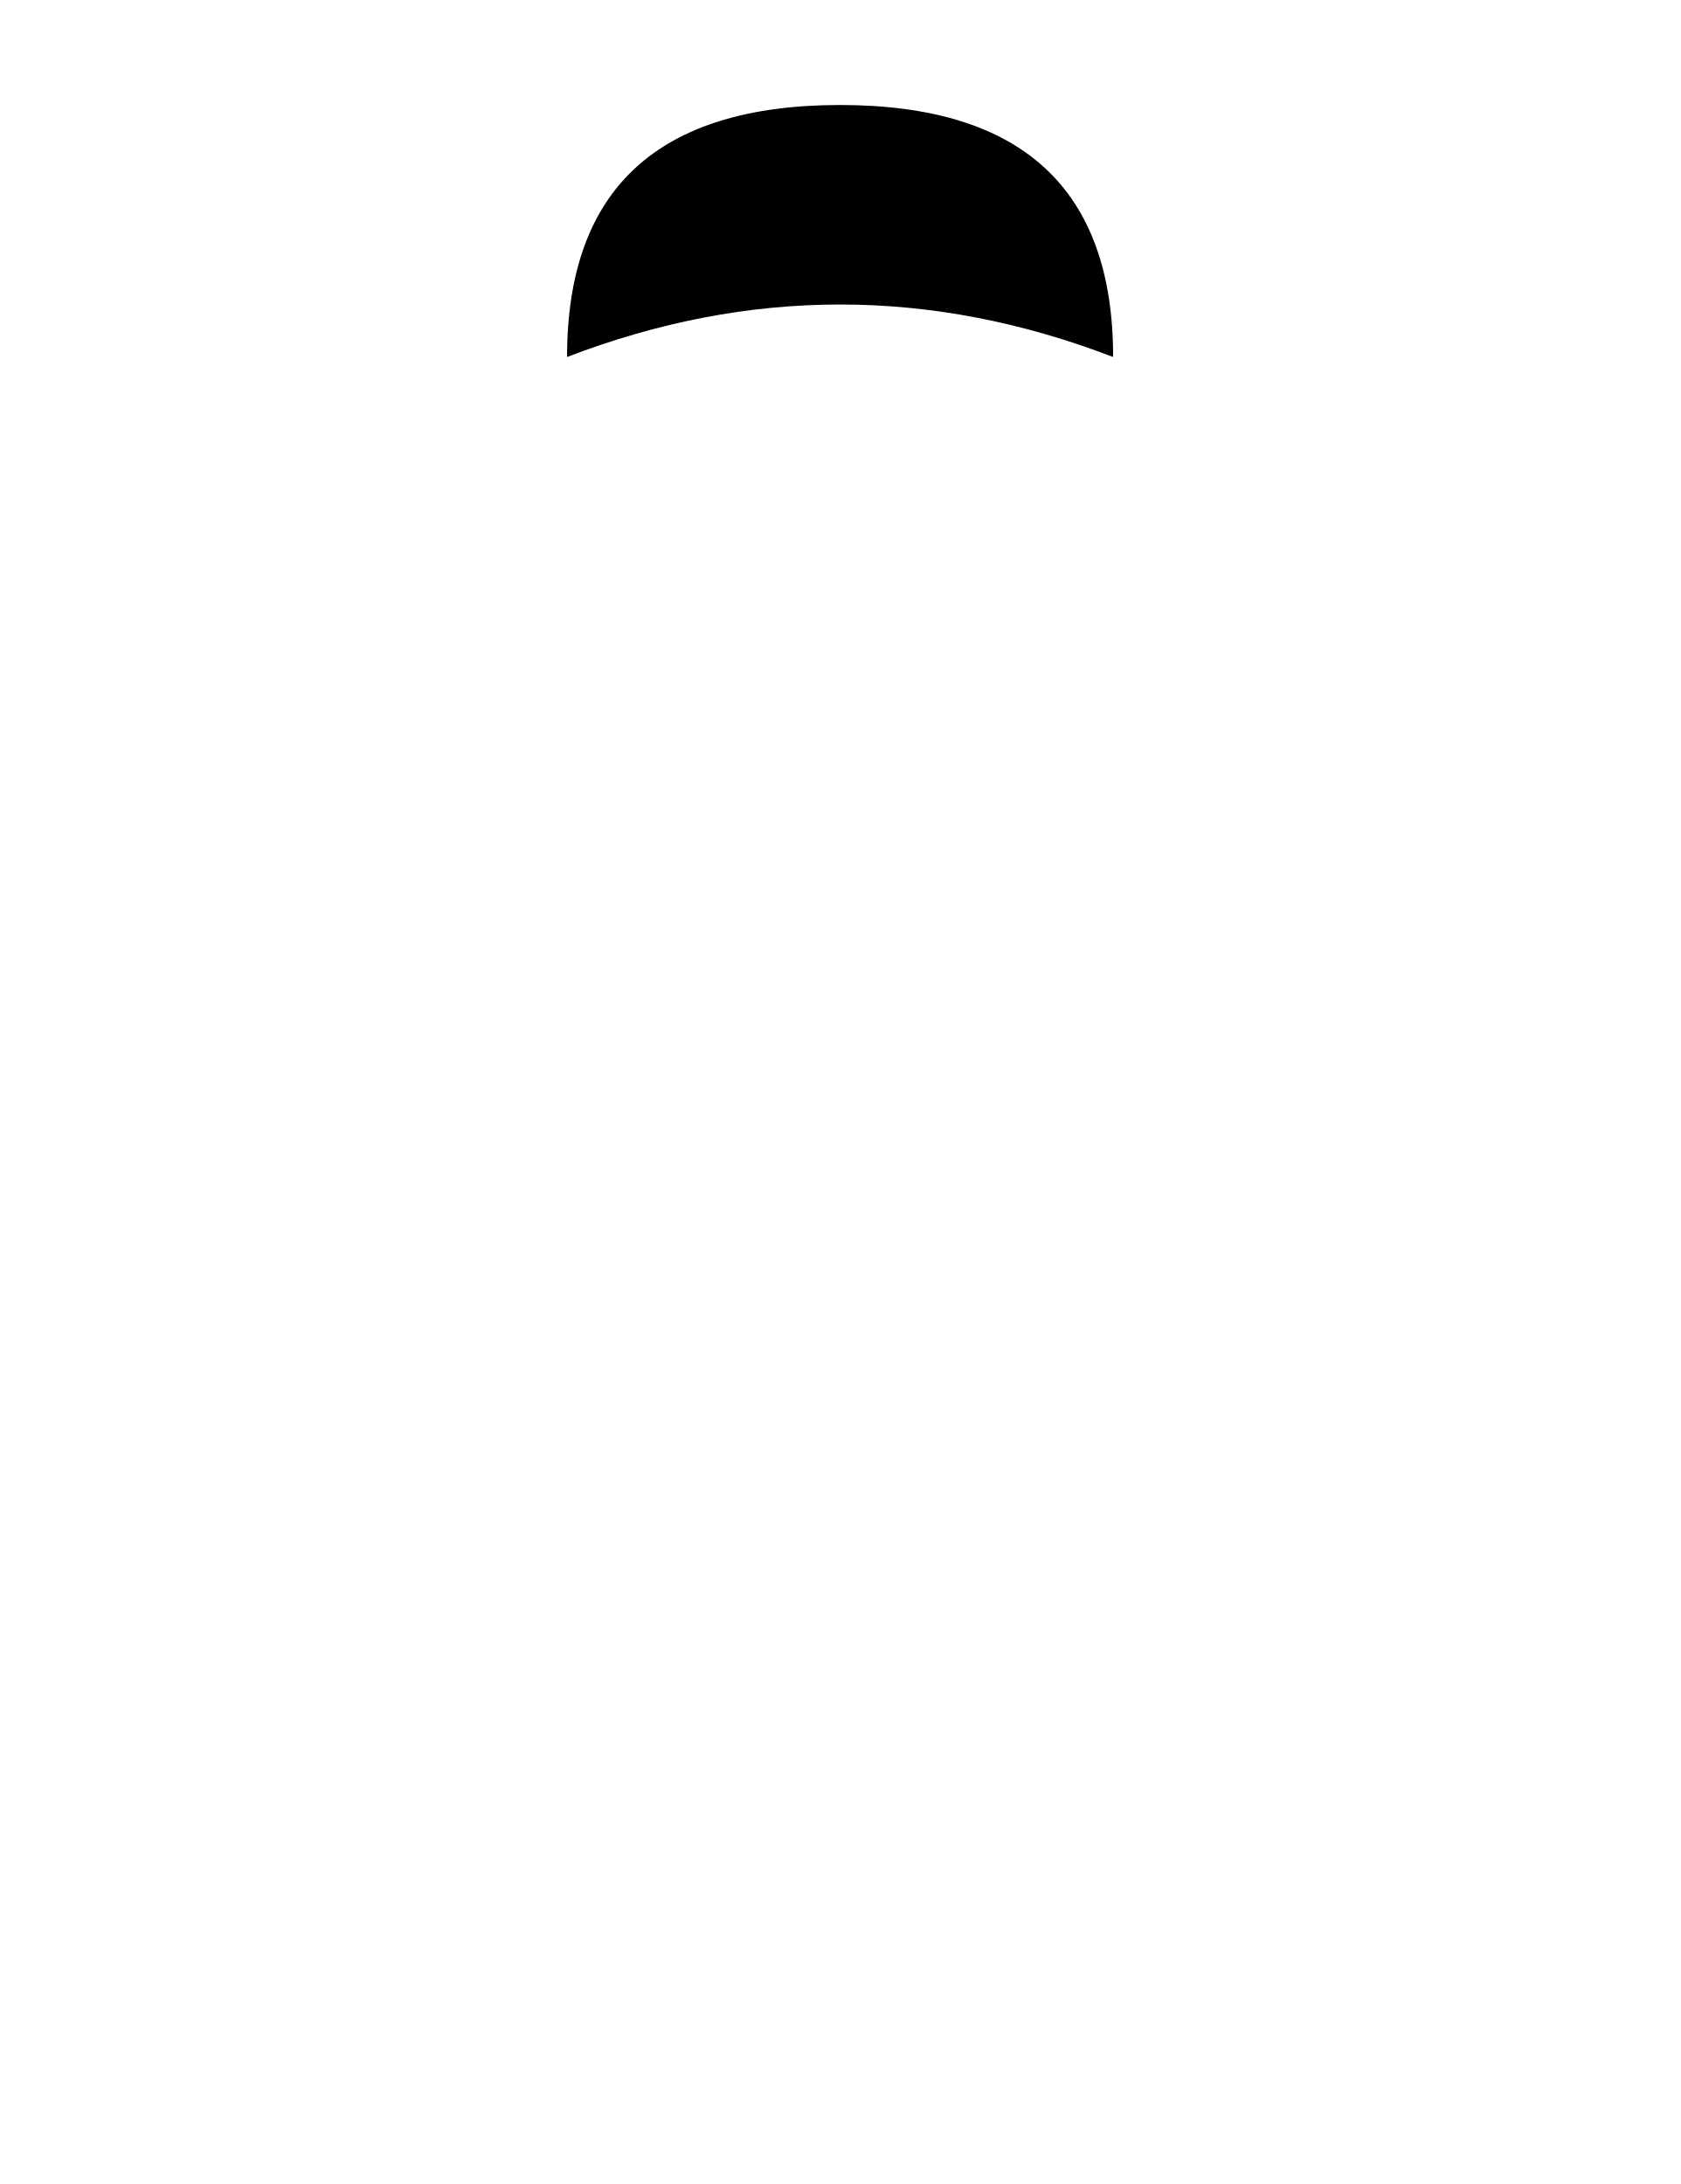
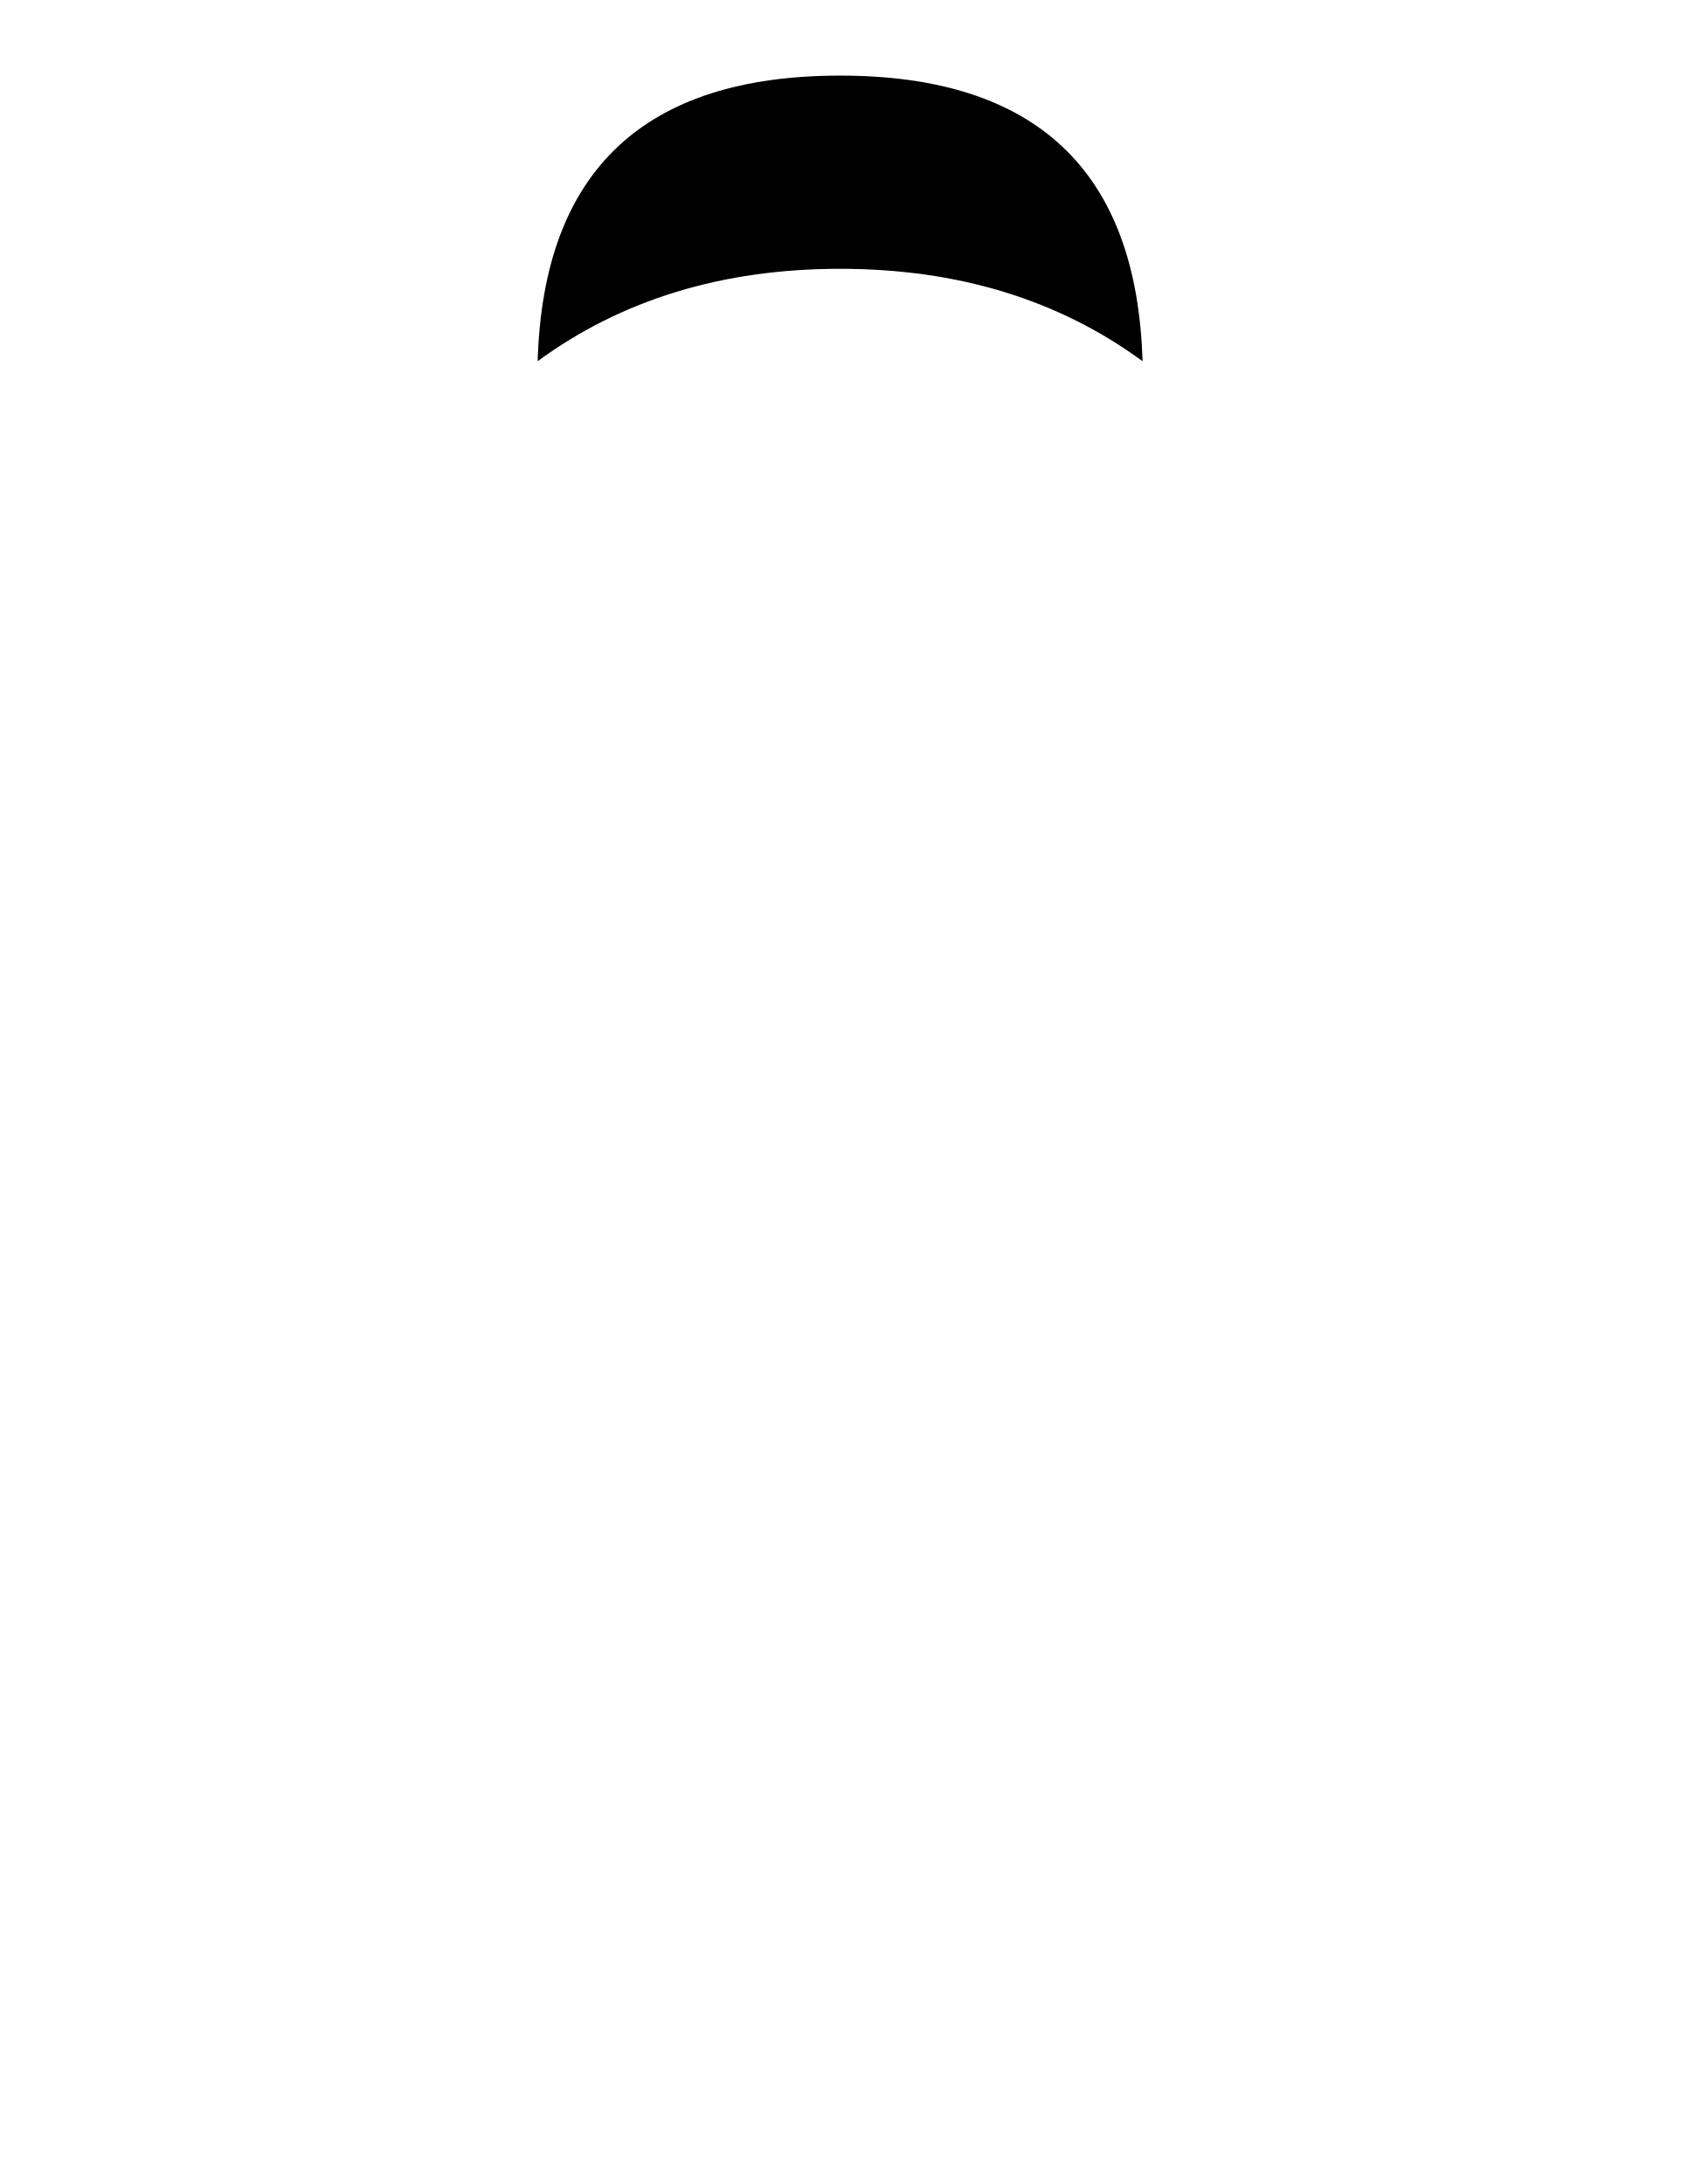
<svg xmlns="http://www.w3.org/2000/svg" width="40" height="52" viewBox="0 0 40 52">
-   <path d="M13.5 8.5q0-6 6.5-6t6.5 6q-6.5-2.5-13 0z" fill="#000" />
+   <path d="M12.8 8.6q.2-6.8 7.2-6.8t7.2 6.8q-3-2.2-7.2-2.2t-7.2 2.2z" fill="#000" />
</svg>
